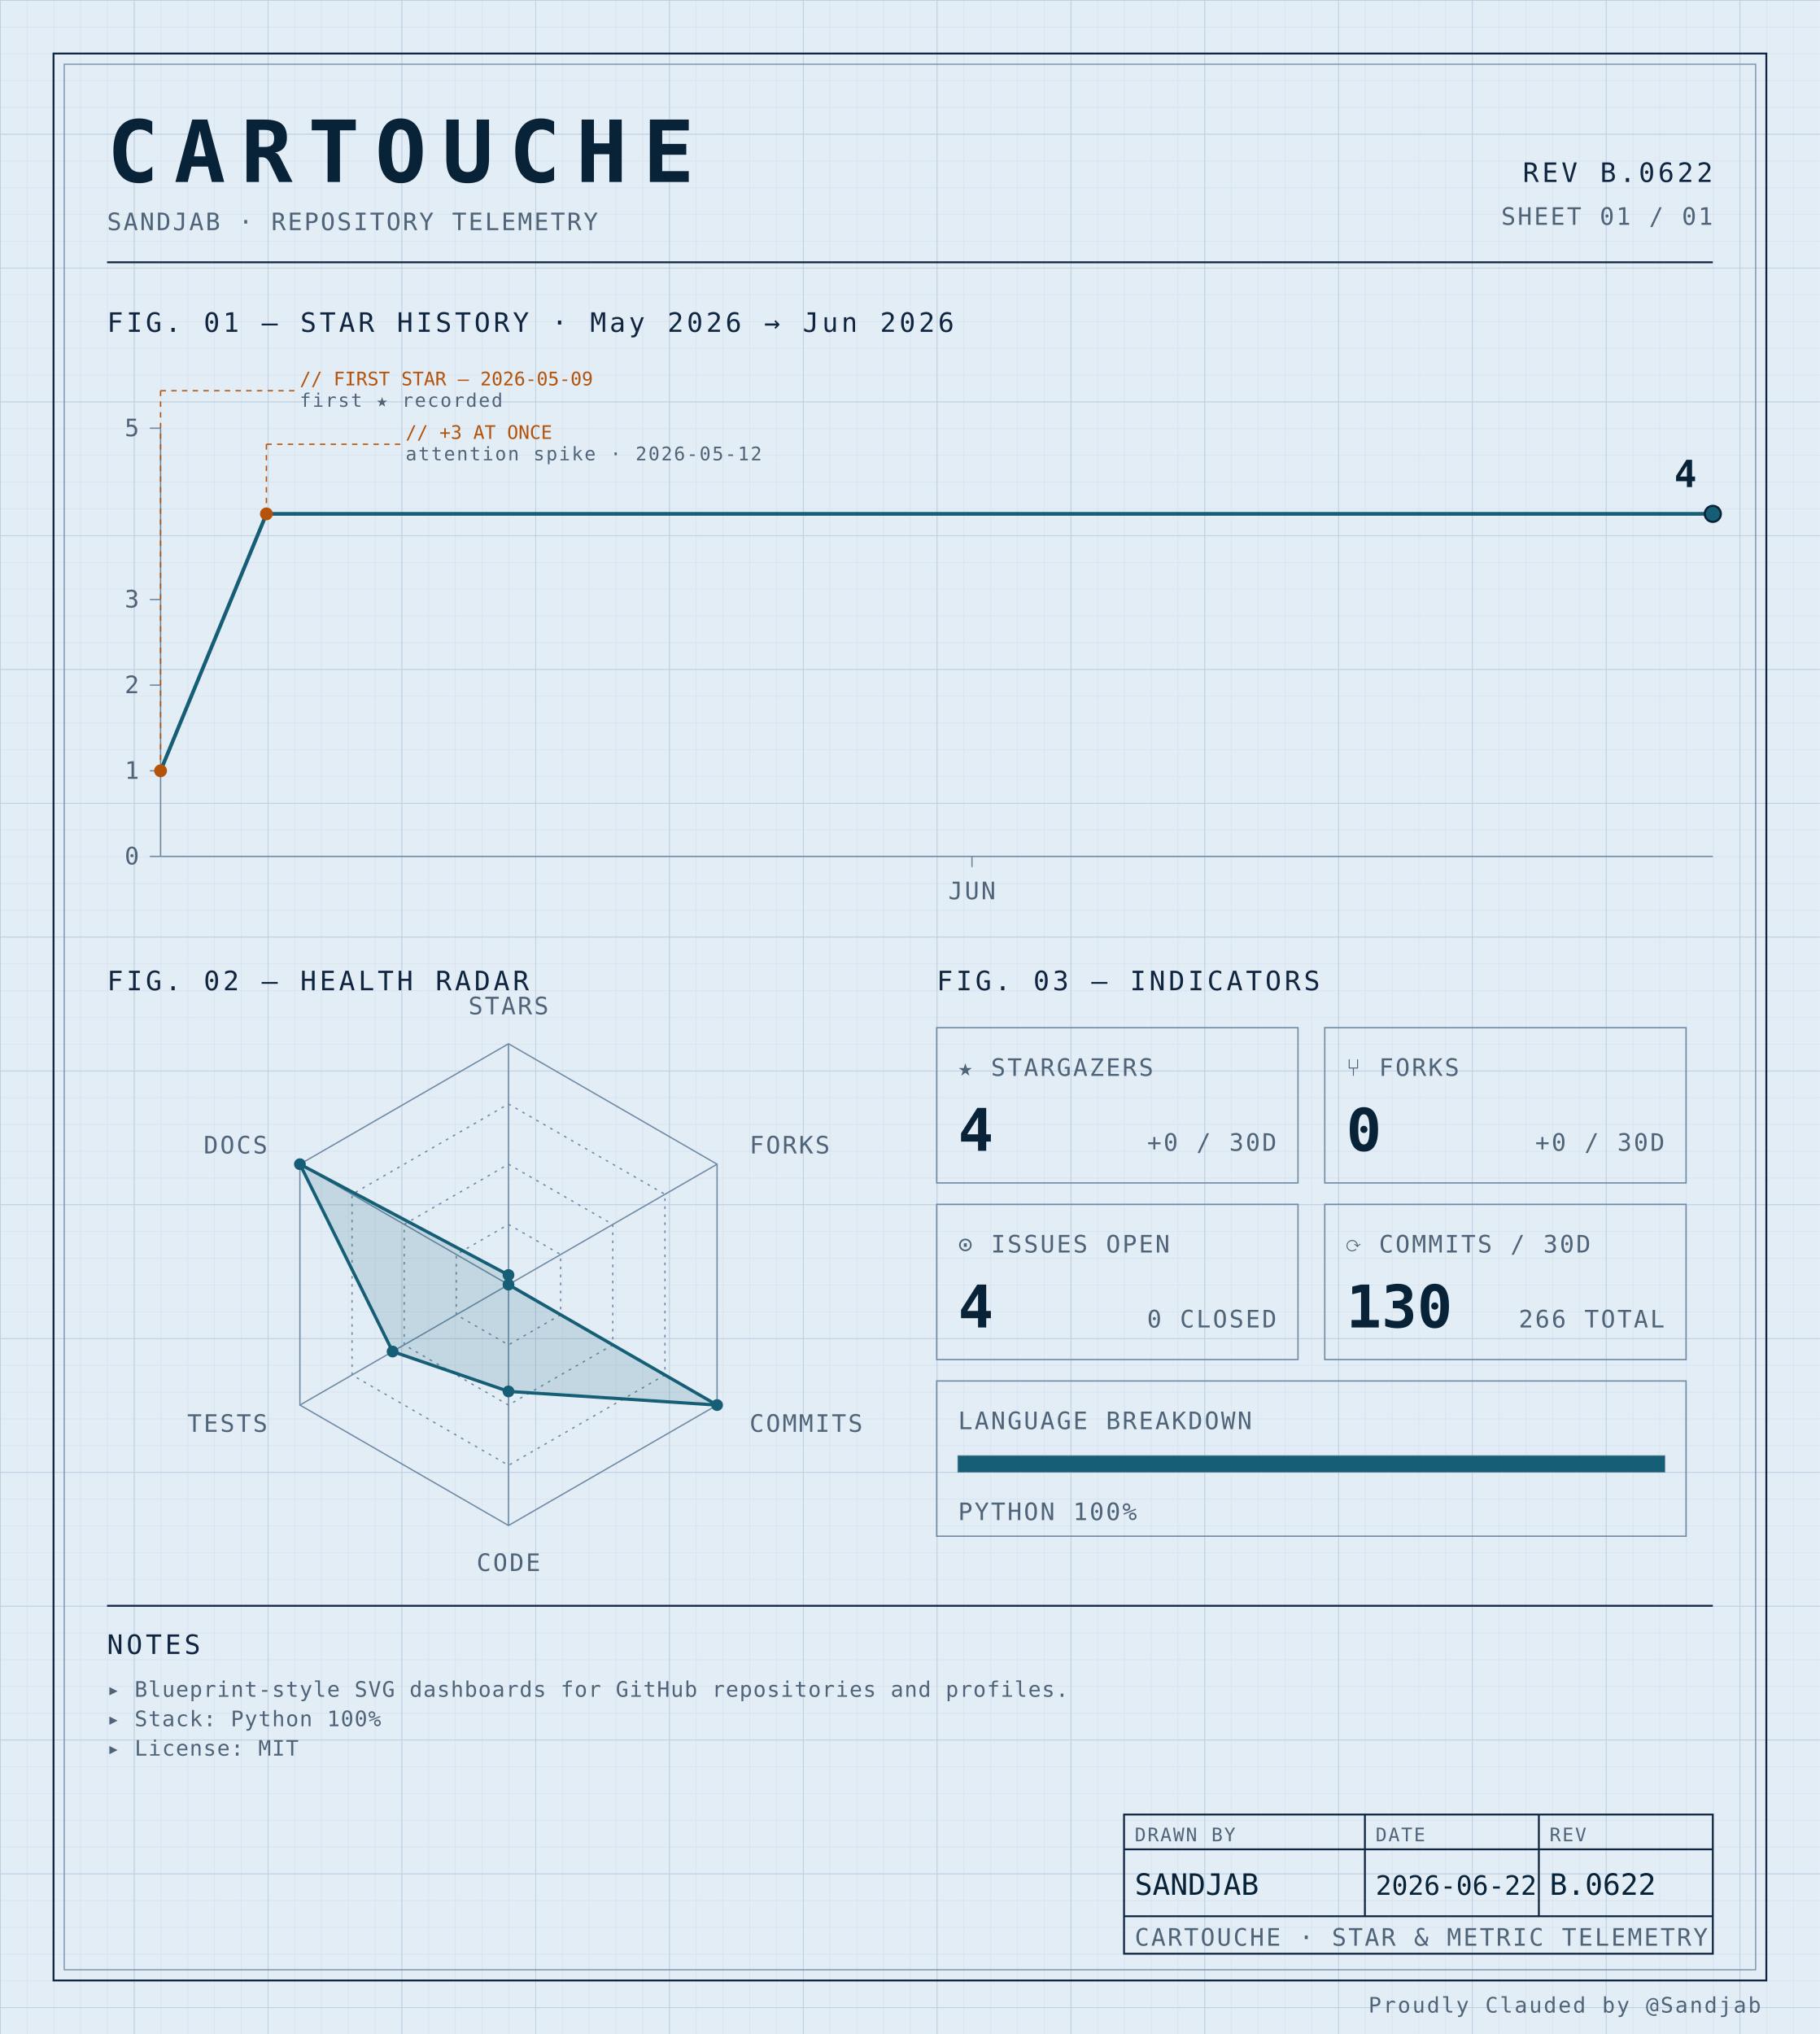
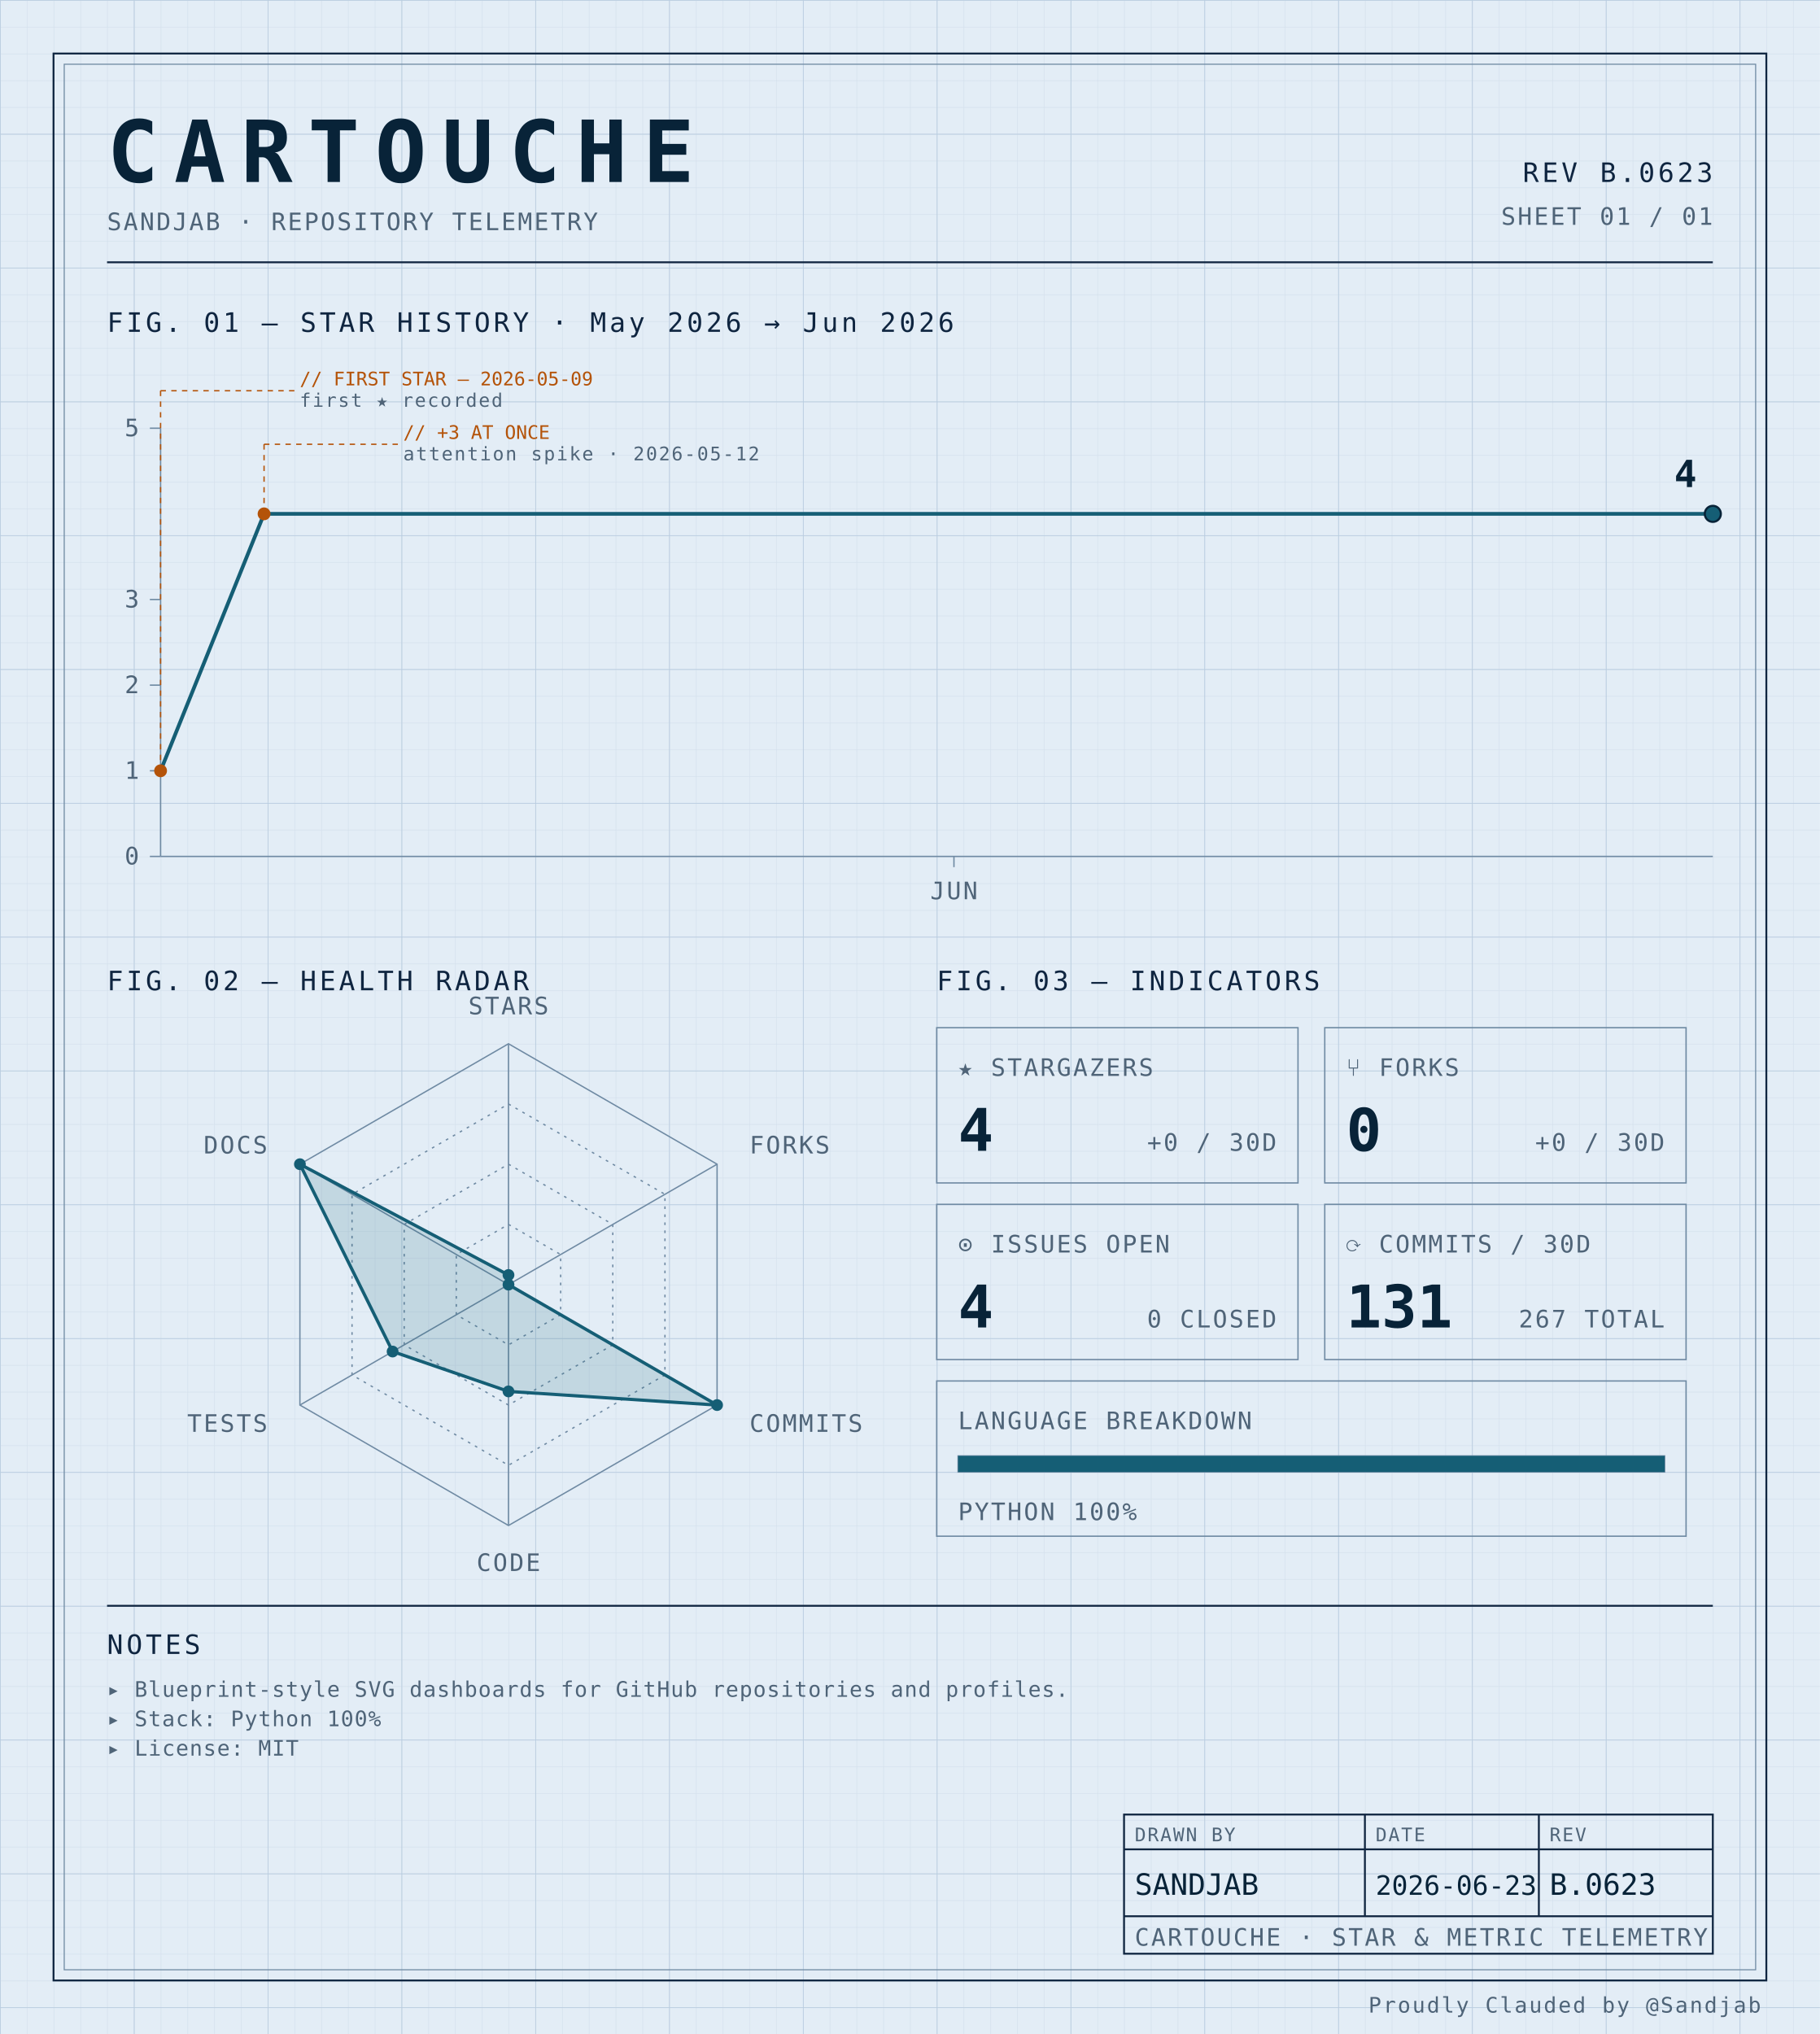
<svg xmlns="http://www.w3.org/2000/svg" width="100%" viewBox="0 0 680 760" role="img">
  <defs>
    <pattern id="grid-fine" width="10" height="10" patternUnits="userSpaceOnUse">
      <path d="M10 0H0V10" fill="none" stroke="#d4e0ec" stroke-width="0.4" />
    </pattern>
    <pattern id="grid-major" width="50" height="50" patternUnits="userSpaceOnUse">
      <path d="M50 0H0V50" fill="none" stroke="#b8cce0" stroke-width="0.5" />
    </pattern>
  </defs>
  <rect x="0" y="0" width="680" height="760" fill="#e3edf6" />
  <rect x="0" y="0" width="680" height="760" fill="url(#grid-fine)" />
  <rect x="0" y="0" width="680" height="760" fill="url(#grid-major)" />
  <rect x="20" y="20" width="640" height="720" fill="none" stroke="#0f2540" stroke-width="0.7" />
  <rect x="24" y="24" width="632" height="712" fill="none" stroke="#6f8aa3" stroke-width="0.4" />
  <text x="40" y="68" font-family="ui-monospace, 'SF Mono', 'JetBrains Mono', 'Cascadia Code', Consolas, monospace" font-size="32" font-weight="700" fill="#082338" text-anchor="start" letter-spacing="0.18em">CARTOUCHE</text>
  <text x="40" y="86" font-family="ui-monospace, 'SF Mono', 'JetBrains Mono', 'Cascadia Code', Consolas, monospace" font-size="9" font-weight="400" fill="#4f6478" text-anchor="start" letter-spacing="0.08em">SANDJAB · REPOSITORY TELEMETRY</text>
-   <text x="640" y="68" font-family="ui-monospace, 'SF Mono', 'JetBrains Mono', 'Cascadia Code', Consolas, monospace" font-size="10" font-weight="400" fill="#0f2540" text-anchor="end" letter-spacing="0.12em">REV B.0622</text>
+   <text x="640" y="68" font-family="ui-monospace, 'SF Mono', 'JetBrains Mono', 'Cascadia Code', Consolas, monospace" font-size="10" font-weight="400" fill="#0f2540" text-anchor="end" letter-spacing="0.12em">REV B.0623</text>
  <text x="640" y="84" font-family="ui-monospace, 'SF Mono', 'JetBrains Mono', 'Cascadia Code', Consolas, monospace" font-size="9" font-weight="400" fill="#4f6478" text-anchor="end" letter-spacing="0.08em">SHEET 01 / 01</text>
  <line x1="40" y1="98" x2="640" y2="98" stroke="#0f2540" stroke-width="0.7" />
  <text x="40" y="124" font-family="ui-monospace, 'SF Mono', 'JetBrains Mono', 'Cascadia Code', Consolas, monospace" font-size="10" font-weight="400" fill="#0f2540" text-anchor="start" letter-spacing="0.12em">FIG. 01 — STAR HISTORY · May 2026 → Jun 2026</text>
  <line x1="60" y1="160" x2="60" y2="320" stroke="#6f8aa3" stroke-width="0.5" />
  <line x1="60" y1="320" x2="640" y2="320" stroke="#6f8aa3" stroke-width="0.5" />
  <line x1="56" y1="320.0" x2="60" y2="320.0" stroke="#6f8aa3" stroke-width="0.5" />
  <text x="52" y="323.0" font-family="ui-monospace, 'SF Mono', 'JetBrains Mono', 'Cascadia Code', Consolas, monospace" font-size="9" font-weight="400" fill="#4f6478" text-anchor="end" letter-spacing="0.08em">0</text>
  <line x1="56" y1="288.0" x2="60" y2="288.0" stroke="#6f8aa3" stroke-width="0.5" />
  <text x="52" y="291.0" font-family="ui-monospace, 'SF Mono', 'JetBrains Mono', 'Cascadia Code', Consolas, monospace" font-size="9" font-weight="400" fill="#4f6478" text-anchor="end" letter-spacing="0.08em">1</text>
  <line x1="56" y1="256.0" x2="60" y2="256.0" stroke="#6f8aa3" stroke-width="0.5" />
  <text x="52" y="259.0" font-family="ui-monospace, 'SF Mono', 'JetBrains Mono', 'Cascadia Code', Consolas, monospace" font-size="9" font-weight="400" fill="#4f6478" text-anchor="end" letter-spacing="0.08em">2</text>
  <line x1="56" y1="224.0" x2="60" y2="224.0" stroke="#6f8aa3" stroke-width="0.5" />
  <text x="52" y="227.0" font-family="ui-monospace, 'SF Mono', 'JetBrains Mono', 'Cascadia Code', Consolas, monospace" font-size="9" font-weight="400" fill="#4f6478" text-anchor="end" letter-spacing="0.08em">3</text>
  <line x1="56" y1="160.0" x2="60" y2="160.0" stroke="#6f8aa3" stroke-width="0.5" />
  <text x="52" y="163.0" font-family="ui-monospace, 'SF Mono', 'JetBrains Mono', 'Cascadia Code', Consolas, monospace" font-size="9" font-weight="400" fill="#4f6478" text-anchor="end" letter-spacing="0.08em">5</text>
-   <line x1="363.182" y1="320" x2="363.182" y2="324" stroke="#6f8aa3" stroke-width="0.5" />
-   <text x="363.182" y="336" font-family="ui-monospace, 'SF Mono', 'JetBrains Mono', 'Cascadia Code', Consolas, monospace" font-size="9" font-weight="400" fill="#4f6478" text-anchor="middle" letter-spacing="0.08em">JUN</text>
-   <path d="M 60.00,288.00 L 99.55,192.00 139.09,192.00 178.64,192.00 218.18,192.00 257.73,192.00 297.27,192.00 336.82,192.00 376.36,192.00 415.91,192.00 455.45,192.00 495.00,192.00 534.55,192.00 574.09,192.00 613.64,192.00 640.00,192.00" fill="none" stroke="#155e75" stroke-width="1.4" stroke-linejoin="round" stroke-linecap="round" />
+   <line x1="356.444" y1="320" x2="356.444" y2="324" stroke="#6f8aa3" stroke-width="0.5" />
+   <text x="356.444" y="336" font-family="ui-monospace, 'SF Mono', 'JetBrains Mono', 'Cascadia Code', Consolas, monospace" font-size="9" font-weight="400" fill="#4f6478" text-anchor="middle" letter-spacing="0.08em">JUN</text>
+   <path d="M 60.00,288.00 L 98.67,192.00 137.33,192.00 176.00,192.00 214.67,192.00 253.33,192.00 292.00,192.00 330.67,192.00 369.33,192.00 408.00,192.00 446.67,192.00 485.33,192.00 524.00,192.00 562.67,192.00 601.33,192.00 640.00,192.00 640.00,192.00" fill="none" stroke="#155e75" stroke-width="1.4" stroke-linejoin="round" stroke-linecap="round" />
  <circle cx="60.0" cy="288.0" r="2.4" fill="#b45309" />
  <line x1="60.0" y1="288.0" x2="60.0" y2="146" stroke="#b45309" stroke-width="0.5" stroke-dasharray="2,2" fill="none" />
  <line x1="60.0" y1="146" x2="110.0" y2="146" stroke="#b45309" stroke-width="0.5" stroke-dasharray="2,2" fill="none" />
  <text x="112.0" y="144" font-family="ui-monospace, 'SF Mono', 'JetBrains Mono', 'Cascadia Code', Consolas, monospace" font-size="7" font-weight="400" fill="#b45309" text-anchor="start" letter-spacing="normal">// FIRST STAR — 2026-05-09</text>
  <text x="112.0" y="152" font-family="ui-monospace, 'SF Mono', 'JetBrains Mono', 'Cascadia Code', Consolas, monospace" font-size="7" font-weight="400" fill="#4f6478" text-anchor="start" letter-spacing="0.08em">first ★ recorded</text>
-   <circle cx="99.545" cy="192.0" r="2.4" fill="#b45309" />
-   <line x1="99.545" y1="192.0" x2="99.545" y2="166" stroke="#b45309" stroke-width="0.5" stroke-dasharray="2,2" fill="none" />
-   <line x1="99.545" y1="166" x2="149.545" y2="166" stroke="#b45309" stroke-width="0.5" stroke-dasharray="2,2" fill="none" />
-   <text x="151.545" y="164" font-family="ui-monospace, 'SF Mono', 'JetBrains Mono', 'Cascadia Code', Consolas, monospace" font-size="7" font-weight="400" fill="#b45309" text-anchor="start" letter-spacing="normal">// +3 AT ONCE</text>
-   <text x="151.545" y="172" font-family="ui-monospace, 'SF Mono', 'JetBrains Mono', 'Cascadia Code', Consolas, monospace" font-size="7" font-weight="400" fill="#4f6478" text-anchor="start" letter-spacing="0.08em">attention spike · 2026-05-12</text>
+   <circle cx="98.667" cy="192.0" r="2.4" fill="#b45309" />
+   <line x1="98.667" y1="192.0" x2="98.667" y2="166" stroke="#b45309" stroke-width="0.5" stroke-dasharray="2,2" fill="none" />
+   <line x1="98.667" y1="166" x2="148.667" y2="166" stroke="#b45309" stroke-width="0.5" stroke-dasharray="2,2" fill="none" />
+   <text x="150.667" y="164" font-family="ui-monospace, 'SF Mono', 'JetBrains Mono', 'Cascadia Code', Consolas, monospace" font-size="7" font-weight="400" fill="#b45309" text-anchor="start" letter-spacing="normal">// +3 AT ONCE</text>
+   <text x="150.667" y="172" font-family="ui-monospace, 'SF Mono', 'JetBrains Mono', 'Cascadia Code', Consolas, monospace" font-size="7" font-weight="400" fill="#4f6478" text-anchor="start" letter-spacing="0.08em">attention spike · 2026-05-12</text>
  <circle cx="640.0" cy="192.0" r="3" fill="#155e75" stroke="#082338" stroke-width="0.8" />
  <text x="634.0" y="182.0" font-family="ui-monospace, 'SF Mono', 'JetBrains Mono', 'Cascadia Code', Consolas, monospace" font-size="14" font-weight="700" fill="#082338" text-anchor="end" letter-spacing="normal">4</text>
  <text x="40" y="370" font-family="ui-monospace, 'SF Mono', 'JetBrains Mono', 'Cascadia Code', Consolas, monospace" font-size="10" font-weight="400" fill="#0f2540" text-anchor="start" letter-spacing="0.12em">FIG. 02 — HEALTH RADAR</text>
  <g transform="translate(190 480)">
    <polygon points="0.00,-90.00 77.94,-45.00 77.94,45.00 0.00,90.00 -77.94,45.00 -77.94,-45.00" fill="none" stroke="#6f8aa3" stroke-width="0.5" />
    <polygon points="0.00,-67.50 58.46,-33.75 58.46,33.75 0.00,67.50 -58.46,33.75 -58.46,-33.75" fill="none" stroke="#6f8aa3" stroke-width="0.5" stroke-dasharray="1,2" />
    <polygon points="0.00,-45.00 38.97,-22.50 38.97,22.50 0.00,45.00 -38.97,22.50 -38.97,-22.50" fill="none" stroke="#6f8aa3" stroke-width="0.5" stroke-dasharray="1,2" />
    <polygon points="0.00,-22.50 19.49,-11.25 19.49,11.25 0.00,22.50 -19.49,11.25 -19.49,-11.25" fill="none" stroke="#6f8aa3" stroke-width="0.5" stroke-dasharray="1,2" />
    <line x1="0" y1="0" x2="0.00" y2="-90.00" stroke="#6f8aa3" stroke-width="0.5" />
    <line x1="0" y1="0" x2="77.94" y2="-45.00" stroke="#6f8aa3" stroke-width="0.5" />
    <line x1="0" y1="0" x2="77.94" y2="45.00" stroke="#6f8aa3" stroke-width="0.5" />
    <line x1="0" y1="0" x2="0.00" y2="90.00" stroke="#6f8aa3" stroke-width="0.5" />
    <line x1="0" y1="0" x2="-77.94" y2="45.00" stroke="#6f8aa3" stroke-width="0.5" />
    <line x1="0" y1="0" x2="-77.94" y2="-45.00" stroke="#6f8aa3" stroke-width="0.5" />
    <polygon points="0.00,-3.60 0.00,0.00 77.94,45.00 0.00,39.90 -43.30,25.00 -77.94,-45.00" fill="#155e75" fill-opacity="0.16" stroke="#155e75" stroke-width="1.2" />
    <circle cx="0.00" cy="-3.60" r="2.2" fill="#155e75" />
    <circle cx="0.00" cy="0.00" r="2.2" fill="#155e75" />
    <circle cx="77.94" cy="45.00" r="2.2" fill="#155e75" />
    <circle cx="0.00" cy="39.90" r="2.2" fill="#155e75" />
    <circle cx="-43.30" cy="25.00" r="2.2" fill="#155e75" />
    <circle cx="-77.94" cy="-45.00" r="2.2" fill="#155e75" />
    <text x="6.3681633555662356e-15" y="-101" font-family="ui-monospace, 'SF Mono', 'JetBrains Mono', 'Cascadia Code', Consolas, monospace" font-size="9" font-weight="400" fill="#4f6478" text-anchor="middle" letter-spacing="0.08em">STARS</text>
    <text x="90.067" y="-49" font-family="ui-monospace, 'SF Mono', 'JetBrains Mono', 'Cascadia Code', Consolas, monospace" font-size="9" font-weight="400" fill="#4f6478" text-anchor="start" letter-spacing="0.08em">FORKS</text>
    <text x="90.067" y="55" font-family="ui-monospace, 'SF Mono', 'JetBrains Mono', 'Cascadia Code', Consolas, monospace" font-size="9" font-weight="400" fill="#4f6478" text-anchor="start" letter-spacing="0.08em">COMMITS</text>
    <text x="6.3681633555662356e-15" y="107" font-family="ui-monospace, 'SF Mono', 'JetBrains Mono', 'Cascadia Code', Consolas, monospace" font-size="9" font-weight="400" fill="#4f6478" text-anchor="middle" letter-spacing="0.08em">CODE</text>
    <text x="-90.067" y="55" font-family="ui-monospace, 'SF Mono', 'JetBrains Mono', 'Cascadia Code', Consolas, monospace" font-size="9" font-weight="400" fill="#4f6478" text-anchor="end" letter-spacing="0.08em">TESTS</text>
    <text x="-90.067" y="-49" font-family="ui-monospace, 'SF Mono', 'JetBrains Mono', 'Cascadia Code', Consolas, monospace" font-size="9" font-weight="400" fill="#4f6478" text-anchor="end" letter-spacing="0.08em">DOCS</text>
  </g>
  <text x="350" y="370" font-family="ui-monospace, 'SF Mono', 'JetBrains Mono', 'Cascadia Code', Consolas, monospace" font-size="10" font-weight="400" fill="#0f2540" text-anchor="start" letter-spacing="0.12em">FIG. 03 — INDICATORS</text>
  <rect x="350" y="384" width="135" height="58" fill="none" stroke="#6f8aa3" stroke-width="0.5" />
  <text x="358" y="402" font-family="ui-monospace, 'SF Mono', 'JetBrains Mono', 'Cascadia Code', Consolas, monospace" font-size="9" font-weight="400" fill="#4f6478" text-anchor="start" letter-spacing="0.08em">★ STARGAZERS</text>
  <text x="358" y="430" font-family="ui-monospace, 'SF Mono', 'JetBrains Mono', 'Cascadia Code', Consolas, monospace" font-size="22" font-weight="700" fill="#082338" text-anchor="start" letter-spacing="normal">4</text>
  <text x="477" y="430" font-family="ui-monospace, 'SF Mono', 'JetBrains Mono', 'Cascadia Code', Consolas, monospace" font-size="9" font-weight="400" fill="#4f6478" text-anchor="end" letter-spacing="0.08em">+0 / 30D</text>
  <rect x="495" y="384" width="135" height="58" fill="none" stroke="#6f8aa3" stroke-width="0.5" />
  <text x="503" y="402" font-family="ui-monospace, 'SF Mono', 'JetBrains Mono', 'Cascadia Code', Consolas, monospace" font-size="9" font-weight="400" fill="#4f6478" text-anchor="start" letter-spacing="0.08em">⑂ FORKS</text>
  <text x="503" y="430" font-family="ui-monospace, 'SF Mono', 'JetBrains Mono', 'Cascadia Code', Consolas, monospace" font-size="22" font-weight="700" fill="#082338" text-anchor="start" letter-spacing="normal">0</text>
  <text x="622" y="430" font-family="ui-monospace, 'SF Mono', 'JetBrains Mono', 'Cascadia Code', Consolas, monospace" font-size="9" font-weight="400" fill="#4f6478" text-anchor="end" letter-spacing="0.08em">+0 / 30D</text>
  <rect x="350" y="450" width="135" height="58" fill="none" stroke="#6f8aa3" stroke-width="0.5" />
  <text x="358" y="468" font-family="ui-monospace, 'SF Mono', 'JetBrains Mono', 'Cascadia Code', Consolas, monospace" font-size="9" font-weight="400" fill="#4f6478" text-anchor="start" letter-spacing="0.08em">⊙ ISSUES OPEN</text>
  <text x="358" y="496" font-family="ui-monospace, 'SF Mono', 'JetBrains Mono', 'Cascadia Code', Consolas, monospace" font-size="22" font-weight="700" fill="#082338" text-anchor="start" letter-spacing="normal">4</text>
  <text x="477" y="496" font-family="ui-monospace, 'SF Mono', 'JetBrains Mono', 'Cascadia Code', Consolas, monospace" font-size="9" font-weight="400" fill="#4f6478" text-anchor="end" letter-spacing="0.08em">0 CLOSED</text>
  <rect x="495" y="450" width="135" height="58" fill="none" stroke="#6f8aa3" stroke-width="0.5" />
  <text x="503" y="468" font-family="ui-monospace, 'SF Mono', 'JetBrains Mono', 'Cascadia Code', Consolas, monospace" font-size="9" font-weight="400" fill="#4f6478" text-anchor="start" letter-spacing="0.08em">⟳ COMMITS / 30D</text>
-   <text x="503" y="496" font-family="ui-monospace, 'SF Mono', 'JetBrains Mono', 'Cascadia Code', Consolas, monospace" font-size="22" font-weight="700" fill="#082338" text-anchor="start" letter-spacing="normal">130</text>
-   <text x="622" y="496" font-family="ui-monospace, 'SF Mono', 'JetBrains Mono', 'Cascadia Code', Consolas, monospace" font-size="9" font-weight="400" fill="#4f6478" text-anchor="end" letter-spacing="0.08em">266 TOTAL</text>
+   <text x="503" y="496" font-family="ui-monospace, 'SF Mono', 'JetBrains Mono', 'Cascadia Code', Consolas, monospace" font-size="22" font-weight="700" fill="#082338" text-anchor="start" letter-spacing="normal">131</text>
+   <text x="622" y="496" font-family="ui-monospace, 'SF Mono', 'JetBrains Mono', 'Cascadia Code', Consolas, monospace" font-size="9" font-weight="400" fill="#4f6478" text-anchor="end" letter-spacing="0.08em">267 TOTAL</text>
  <rect x="350" y="516" width="280" height="58" fill="none" stroke="#6f8aa3" stroke-width="0.5" />
  <text x="358" y="534" font-family="ui-monospace, 'SF Mono', 'JetBrains Mono', 'Cascadia Code', Consolas, monospace" font-size="9" font-weight="400" fill="#4f6478" text-anchor="start" letter-spacing="0.08em">LANGUAGE BREAKDOWN</text>
  <rect x="358" y="544" width="264" height="6" fill="none" stroke="#6f8aa3" stroke-width="0.5" />
  <rect x="358" y="544" width="264.00" height="6" fill="#155e75" />
  <text x="358" y="568" font-family="ui-monospace, 'SF Mono', 'JetBrains Mono', 'Cascadia Code', Consolas, monospace" font-size="9" font-weight="400" fill="#4f6478" text-anchor="start" letter-spacing="0.08em">PYTHON 100%</text>
  <line x1="40" y1="600" x2="640" y2="600" stroke="#0f2540" stroke-width="0.7" />
  <text x="40" y="618" font-family="ui-monospace, 'SF Mono', 'JetBrains Mono', 'Cascadia Code', Consolas, monospace" font-size="10" font-weight="400" fill="#0f2540" text-anchor="start" letter-spacing="0.12em">NOTES</text>
  <text x="40" y="634" font-family="ui-monospace, 'SF Mono', 'JetBrains Mono', 'Cascadia Code', Consolas, monospace" font-size="8" font-weight="400" fill="#4f6478" text-anchor="start" letter-spacing="0.04em">▸ Blueprint-style SVG dashboards for GitHub repositories and profiles.</text>
  <text x="40" y="645" font-family="ui-monospace, 'SF Mono', 'JetBrains Mono', 'Cascadia Code', Consolas, monospace" font-size="8" font-weight="400" fill="#4f6478" text-anchor="start" letter-spacing="0.04em">▸ Stack: Python 100%</text>
  <text x="40" y="656" font-family="ui-monospace, 'SF Mono', 'JetBrains Mono', 'Cascadia Code', Consolas, monospace" font-size="8" font-weight="400" fill="#4f6478" text-anchor="start" letter-spacing="0.04em">▸ License: MIT</text>
  <rect x="420" y="678" width="220" height="52" fill="none" stroke="#0f2540" stroke-width="0.7" />
  <line x1="420" y1="691" x2="640" y2="691" stroke="#0f2540" stroke-width="0.7" />
  <line x1="420" y1="716" x2="640" y2="716" stroke="#0f2540" stroke-width="0.7" />
  <line x1="510" y1="678" x2="510" y2="716" stroke="#0f2540" stroke-width="0.7" />
  <line x1="575" y1="678" x2="575" y2="716" stroke="#0f2540" stroke-width="0.7" />
  <text x="424" y="688" font-family="ui-monospace, 'SF Mono', 'JetBrains Mono', 'Cascadia Code', Consolas, monospace" font-size="7" font-weight="400" fill="#4f6478" text-anchor="start" letter-spacing="0.08em">DRAWN BY</text>
  <text x="514" y="688" font-family="ui-monospace, 'SF Mono', 'JetBrains Mono', 'Cascadia Code', Consolas, monospace" font-size="7" font-weight="400" fill="#4f6478" text-anchor="start" letter-spacing="0.08em">DATE</text>
  <text x="579" y="688" font-family="ui-monospace, 'SF Mono', 'JetBrains Mono', 'Cascadia Code', Consolas, monospace" font-size="7" font-weight="400" fill="#4f6478" text-anchor="start" letter-spacing="0.08em">REV</text>
  <text x="424" y="708" font-family="ui-monospace, 'SF Mono', 'JetBrains Mono', 'Cascadia Code', Consolas, monospace" font-size="11" font-weight="400" fill="#082338" text-anchor="start" letter-spacing="normal">SANDJAB</text>
-   <text x="514" y="708" font-family="ui-monospace, 'SF Mono', 'JetBrains Mono', 'Cascadia Code', Consolas, monospace" font-size="10" font-weight="400" fill="#082338" text-anchor="start" letter-spacing="normal">2026-06-22</text>
-   <text x="579" y="708" font-family="ui-monospace, 'SF Mono', 'JetBrains Mono', 'Cascadia Code', Consolas, monospace" font-size="11" font-weight="400" fill="#082338" text-anchor="start" letter-spacing="normal">B.0622</text>
+   <text x="514" y="708" font-family="ui-monospace, 'SF Mono', 'JetBrains Mono', 'Cascadia Code', Consolas, monospace" font-size="10" font-weight="400" fill="#082338" text-anchor="start" letter-spacing="normal">2026-06-23</text>
+   <text x="579" y="708" font-family="ui-monospace, 'SF Mono', 'JetBrains Mono', 'Cascadia Code', Consolas, monospace" font-size="11" font-weight="400" fill="#082338" text-anchor="start" letter-spacing="normal">B.0623</text>
  <text x="424" y="727" font-family="ui-monospace, 'SF Mono', 'JetBrains Mono', 'Cascadia Code', Consolas, monospace" font-size="9" font-weight="400" fill="#4f6478" text-anchor="start" letter-spacing="0.08em">CARTOUCHE · STAR &amp; METRIC TELEMETRY</text>
  <text x="658" y="752" font-family="ui-monospace, 'SF Mono', 'JetBrains Mono', 'Cascadia Code', Consolas, monospace" font-size="8" font-weight="400" fill="#4f6478" text-anchor="end" letter-spacing="0.08em">Proudly Clauded by @Sandjab</text>
</svg>
